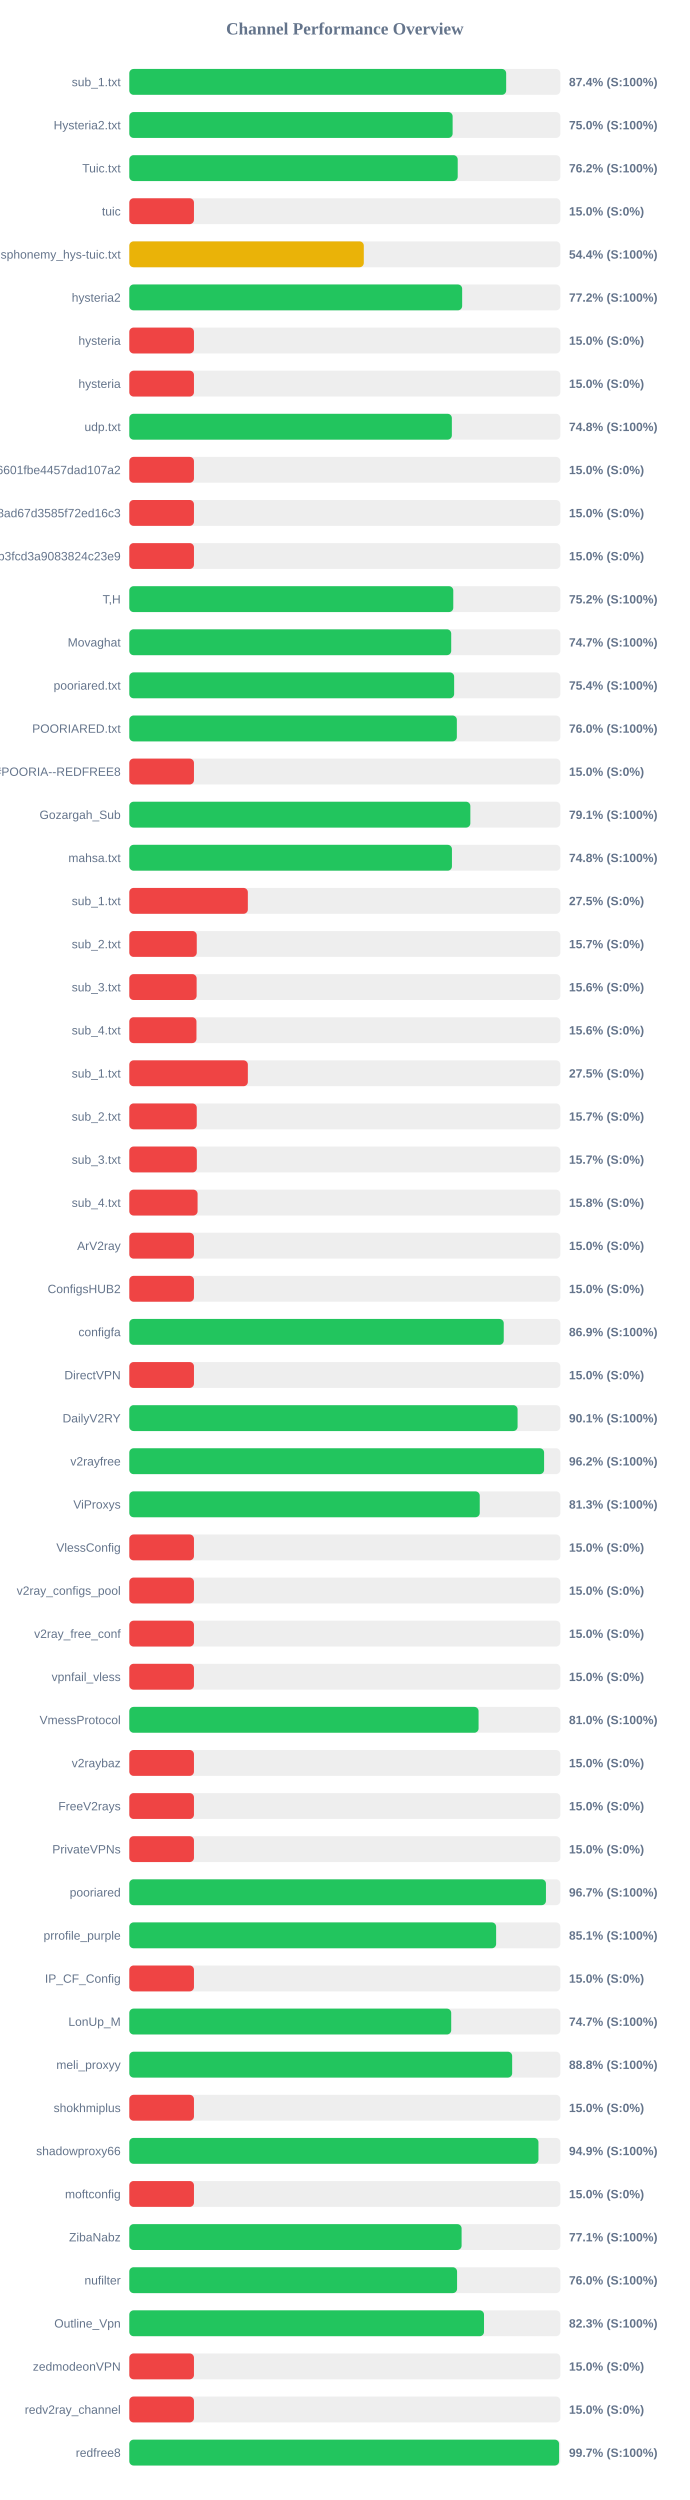
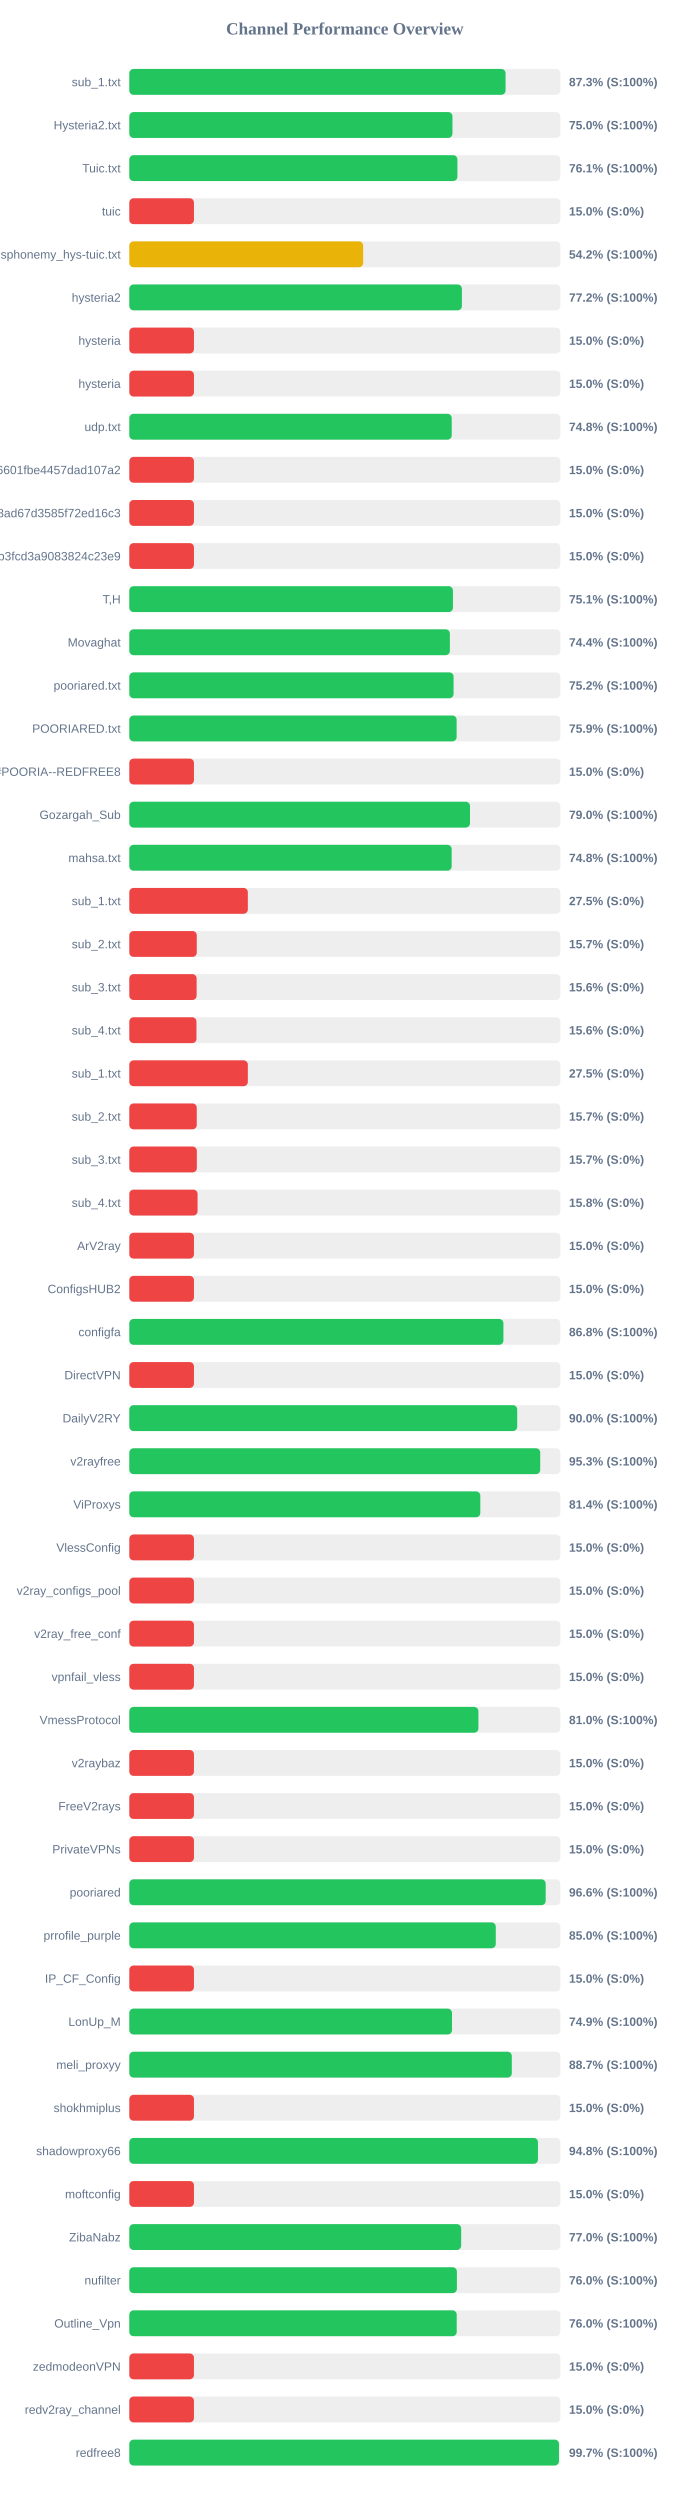
<svg xmlns="http://www.w3.org/2000/svg" width="800" height="2900" version="1.1">
  <style>
        .row { font: 14px Arial; fill: #64748b; }
        .score { font: bold 14px Arial; fill: #64748b; }
    </style>
  <text x="400" y="40" text-anchor="middle" font-size="20px" font-weight="bold" fill="#64748b">Channel Performance Overview</text>
  <rect x="150" y="80" width="500" height="30" fill="#eee" rx="5" />
-   <rect x="150" y="80" width="437.15" height="30" fill="#22c55e" rx="5" />
+   <rect x="150" y="80" width="436.45" height="30" fill="#22c55e" rx="5" />
  <text x="140" y="100" text-anchor="end" class="row">sub_1.txt</text>
-   <text x="660" y="100" text-anchor="start" class="score">87.4% (S:100%)</text>
+   <text x="660" y="100" text-anchor="start" class="score">87.3% (S:100%)</text>
  <rect x="150" y="130" width="500" height="30" fill="#eee" rx="5" />
-   <rect x="150" y="130" width="375.05" height="30" fill="#22c55e" rx="5" />
+   <rect x="150" y="130" width="374.85" height="30" fill="#22c55e" rx="5" />
  <text x="140" y="150" text-anchor="end" class="row">Hysteria2.txt</text>
  <text x="660" y="150" text-anchor="start" class="score">75.0% (S:100%)</text>
  <rect x="150" y="180" width="500" height="30" fill="#eee" rx="5" />
-   <rect x="150" y="180" width="380.95" height="30" fill="#22c55e" rx="5" />
+   <rect x="150" y="180" width="380.6" height="30" fill="#22c55e" rx="5" />
  <text x="140" y="200" text-anchor="end" class="row">Tuic.txt</text>
-   <text x="660" y="200" text-anchor="start" class="score">76.2% (S:100%)</text>
+   <text x="660" y="200" text-anchor="start" class="score">76.1% (S:100%)</text>
  <rect x="150" y="230" width="500" height="30" fill="#eee" rx="5" />
  <rect x="150" y="230" width="75.0" height="30" fill="#ef4444" rx="5" />
  <text x="140" y="250" text-anchor="end" class="row">tuic</text>
  <text x="660" y="250" text-anchor="start" class="score">15.0% (S:0%)</text>
  <rect x="150" y="280" width="500" height="30" fill="#eee" rx="5" />
-   <rect x="150" y="280" width="272.0" height="30" fill="#eab308" rx="5" />
+   <rect x="150" y="280" width="271.25" height="30" fill="#eab308" rx="5" />
  <text x="140" y="300" text-anchor="end" class="row">ndsphonemy_hys-tuic.txt</text>
-   <text x="660" y="300" text-anchor="start" class="score">54.4% (S:100%)</text>
+   <text x="660" y="300" text-anchor="start" class="score">54.2% (S:100%)</text>
  <rect x="150" y="330" width="500" height="30" fill="#eee" rx="5" />
-   <rect x="150" y="330" width="386.1" height="30" fill="#22c55e" rx="5" />
+   <rect x="150" y="330" width="385.8" height="30" fill="#22c55e" rx="5" />
  <text x="140" y="350" text-anchor="end" class="row">hysteria2</text>
  <text x="660" y="350" text-anchor="start" class="score">77.2% (S:100%)</text>
  <rect x="150" y="380" width="500" height="30" fill="#eee" rx="5" />
  <rect x="150" y="380" width="75.0" height="30" fill="#ef4444" rx="5" />
  <text x="140" y="400" text-anchor="end" class="row">hysteria</text>
  <text x="660" y="400" text-anchor="start" class="score">15.0% (S:0%)</text>
  <rect x="150" y="430" width="500" height="30" fill="#eee" rx="5" />
  <rect x="150" y="430" width="75.0" height="30" fill="#ef4444" rx="5" />
  <text x="140" y="450" text-anchor="end" class="row">hysteria</text>
  <text x="660" y="450" text-anchor="start" class="score">15.0% (S:0%)</text>
  <rect x="150" y="480" width="500" height="30" fill="#eee" rx="5" />
-   <rect x="150" y="480" width="374.15" height="30" fill="#22c55e" rx="5" />
+   <rect x="150" y="480" width="374.0" height="30" fill="#22c55e" rx="5" />
  <text x="140" y="500" text-anchor="end" class="row">udp.txt</text>
  <text x="660" y="500" text-anchor="start" class="score">74.8% (S:100%)</text>
  <rect x="150" y="530" width="500" height="30" fill="#eee" rx="5" />
  <rect x="150" y="530" width="75.0" height="30" fill="#ef4444" rx="5" />
  <text x="140" y="550" text-anchor="end" class="row">6ca22ad3b96aa6601fbe4457dad107a2</text>
  <text x="660" y="550" text-anchor="start" class="score">15.0% (S:0%)</text>
  <rect x="150" y="580" width="500" height="30" fill="#eee" rx="5" />
  <rect x="150" y="580" width="75.0" height="30" fill="#ef4444" rx="5" />
  <text x="140" y="600" text-anchor="end" class="row">d2ddf60933dd08ad67d3585f72ed16c3</text>
  <text x="660" y="600" text-anchor="start" class="score">15.0% (S:0%)</text>
  <rect x="150" y="630" width="500" height="30" fill="#eee" rx="5" />
  <rect x="150" y="630" width="75.0" height="30" fill="#ef4444" rx="5" />
  <text x="140" y="650" text-anchor="end" class="row">subscribe?token=8bc38a0c131e9b3fcd3a9083824c23e9</text>
  <text x="660" y="650" text-anchor="start" class="score">15.0% (S:0%)</text>
  <rect x="150" y="680" width="500" height="30" fill="#eee" rx="5" />
-   <rect x="150" y="680" width="375.8" height="30" fill="#22c55e" rx="5" />
+   <rect x="150" y="680" width="375.4" height="30" fill="#22c55e" rx="5" />
  <text x="140" y="700" text-anchor="end" class="row">T,H</text>
-   <text x="660" y="700" text-anchor="start" class="score">75.2% (S:100%)</text>
+   <text x="660" y="700" text-anchor="start" class="score">75.1% (S:100%)</text>
  <rect x="150" y="730" width="500" height="30" fill="#eee" rx="5" />
-   <rect x="150" y="730" width="373.4" height="30" fill="#22c55e" rx="5" />
+   <rect x="150" y="730" width="371.85" height="30" fill="#22c55e" rx="5" />
  <text x="140" y="750" text-anchor="end" class="row">Movaghat</text>
-   <text x="660" y="750" text-anchor="start" class="score">74.7% (S:100%)</text>
+   <text x="660" y="750" text-anchor="start" class="score">74.4% (S:100%)</text>
  <rect x="150" y="780" width="500" height="30" fill="#eee" rx="5" />
-   <rect x="150" y="780" width="376.8" height="30" fill="#22c55e" rx="5" />
+   <rect x="150" y="780" width="376.15" height="30" fill="#22c55e" rx="5" />
  <text x="140" y="800" text-anchor="end" class="row">pooriared.txt</text>
-   <text x="660" y="800" text-anchor="start" class="score">75.4% (S:100%)</text>
+   <text x="660" y="800" text-anchor="start" class="score">75.2% (S:100%)</text>
  <rect x="150" y="830" width="500" height="30" fill="#eee" rx="5" />
-   <rect x="150" y="830" width="379.95" height="30" fill="#22c55e" rx="5" />
+   <rect x="150" y="830" width="379.7" height="30" fill="#22c55e" rx="5" />
  <text x="140" y="850" text-anchor="end" class="row">POORIARED.txt</text>
-   <text x="660" y="850" text-anchor="start" class="score">76.0% (S:100%)</text>
+   <text x="660" y="850" text-anchor="start" class="score">75.9% (S:100%)</text>
  <rect x="150" y="880" width="500" height="30" fill="#eee" rx="5" />
  <rect x="150" y="880" width="75.0" height="30" fill="#ef4444" rx="5" />
  <text x="140" y="900" text-anchor="end" class="row">POORIA--REDFREE8.txt#POORIA--REDFREE8</text>
  <text x="660" y="900" text-anchor="start" class="score">15.0% (S:0%)</text>
  <rect x="150" y="930" width="500" height="30" fill="#eee" rx="5" />
-   <rect x="150" y="930" width="395.6" height="30" fill="#22c55e" rx="5" />
+   <rect x="150" y="930" width="395.2" height="30" fill="#22c55e" rx="5" />
  <text x="140" y="950" text-anchor="end" class="row">Gozargah_Sub</text>
-   <text x="660" y="950" text-anchor="start" class="score">79.1% (S:100%)</text>
+   <text x="660" y="950" text-anchor="start" class="score">79.0% (S:100%)</text>
  <rect x="150" y="980" width="500" height="30" fill="#eee" rx="5" />
-   <rect x="150" y="980" width="374.25" height="30" fill="#22c55e" rx="5" />
+   <rect x="150" y="980" width="373.95" height="30" fill="#22c55e" rx="5" />
  <text x="140" y="1000" text-anchor="end" class="row">mahsa.txt</text>
  <text x="660" y="1000" text-anchor="start" class="score">74.8% (S:100%)</text>
  <rect x="150" y="1030" width="500" height="30" fill="#eee" rx="5" />
  <rect x="150" y="1030" width="137.5" height="30" fill="#ef4444" rx="5" />
  <text x="140" y="1050" text-anchor="end" class="row">sub_1.txt</text>
  <text x="660" y="1050" text-anchor="start" class="score">27.5% (S:0%)</text>
  <rect x="150" y="1080" width="500" height="30" fill="#eee" rx="5" />
  <rect x="150" y="1080" width="78.25" height="30" fill="#ef4444" rx="5" />
  <text x="140" y="1100" text-anchor="end" class="row">sub_2.txt</text>
  <text x="660" y="1100" text-anchor="start" class="score">15.7% (S:0%)</text>
  <rect x="150" y="1130" width="500" height="30" fill="#eee" rx="5" />
  <rect x="150" y="1130" width="78.1" height="30" fill="#ef4444" rx="5" />
  <text x="140" y="1150" text-anchor="end" class="row">sub_3.txt</text>
  <text x="660" y="1150" text-anchor="start" class="score">15.6% (S:0%)</text>
  <rect x="150" y="1180" width="500" height="30" fill="#eee" rx="5" />
  <rect x="150" y="1180" width="77.9" height="30" fill="#ef4444" rx="5" />
  <text x="140" y="1200" text-anchor="end" class="row">sub_4.txt</text>
  <text x="660" y="1200" text-anchor="start" class="score">15.6% (S:0%)</text>
  <rect x="150" y="1230" width="500" height="30" fill="#eee" rx="5" />
  <rect x="150" y="1230" width="137.5" height="30" fill="#ef4444" rx="5" />
  <text x="140" y="1250" text-anchor="end" class="row">sub_1.txt</text>
  <text x="660" y="1250" text-anchor="start" class="score">27.5% (S:0%)</text>
  <rect x="150" y="1280" width="500" height="30" fill="#eee" rx="5" />
  <rect x="150" y="1280" width="78.25" height="30" fill="#ef4444" rx="5" />
  <text x="140" y="1300" text-anchor="end" class="row">sub_2.txt</text>
  <text x="660" y="1300" text-anchor="start" class="score">15.7% (S:0%)</text>
  <rect x="150" y="1330" width="500" height="30" fill="#eee" rx="5" />
  <rect x="150" y="1330" width="78.35" height="30" fill="#ef4444" rx="5" />
  <text x="140" y="1350" text-anchor="end" class="row">sub_3.txt</text>
  <text x="660" y="1350" text-anchor="start" class="score">15.7% (S:0%)</text>
  <rect x="150" y="1380" width="500" height="30" fill="#eee" rx="5" />
  <rect x="150" y="1380" width="79.2" height="30" fill="#ef4444" rx="5" />
  <text x="140" y="1400" text-anchor="end" class="row">sub_4.txt</text>
  <text x="660" y="1400" text-anchor="start" class="score">15.8% (S:0%)</text>
  <rect x="150" y="1430" width="500" height="30" fill="#eee" rx="5" />
  <rect x="150" y="1430" width="75.0" height="30" fill="#ef4444" rx="5" />
  <text x="140" y="1450" text-anchor="end" class="row">ArV2ray</text>
  <text x="660" y="1450" text-anchor="start" class="score">15.0% (S:0%)</text>
  <rect x="150" y="1480" width="500" height="30" fill="#eee" rx="5" />
  <rect x="150" y="1480" width="75.0" height="30" fill="#ef4444" rx="5" />
  <text x="140" y="1500" text-anchor="end" class="row">ConfigsHUB2</text>
  <text x="660" y="1500" text-anchor="start" class="score">15.0% (S:0%)</text>
  <rect x="150" y="1530" width="500" height="30" fill="#eee" rx="5" />
-   <rect x="150" y="1530" width="434.35" height="30" fill="#22c55e" rx="5" />
+   <rect x="150" y="1530" width="433.95" height="30" fill="#22c55e" rx="5" />
  <text x="140" y="1550" text-anchor="end" class="row">configfa</text>
-   <text x="660" y="1550" text-anchor="start" class="score">86.9% (S:100%)</text>
+   <text x="660" y="1550" text-anchor="start" class="score">86.8% (S:100%)</text>
  <rect x="150" y="1580" width="500" height="30" fill="#eee" rx="5" />
  <rect x="150" y="1580" width="75.0" height="30" fill="#ef4444" rx="5" />
  <text x="140" y="1600" text-anchor="end" class="row">DirectVPN</text>
  <text x="660" y="1600" text-anchor="start" class="score">15.0% (S:0%)</text>
  <rect x="150" y="1630" width="500" height="30" fill="#eee" rx="5" />
-   <rect x="150" y="1630" width="450.4" height="30" fill="#22c55e" rx="5" />
+   <rect x="150" y="1630" width="449.95" height="30" fill="#22c55e" rx="5" />
  <text x="140" y="1650" text-anchor="end" class="row">DailyV2RY</text>
-   <text x="660" y="1650" text-anchor="start" class="score">90.1% (S:100%)</text>
+   <text x="660" y="1650" text-anchor="start" class="score">90.0% (S:100%)</text>
  <rect x="150" y="1680" width="500" height="30" fill="#eee" rx="5" />
-   <rect x="150" y="1680" width="481.15" height="30" fill="#22c55e" rx="5" />
+   <rect x="150" y="1680" width="476.65" height="30" fill="#22c55e" rx="5" />
  <text x="140" y="1700" text-anchor="end" class="row">v2rayfree</text>
-   <text x="660" y="1700" text-anchor="start" class="score">96.2% (S:100%)</text>
+   <text x="660" y="1700" text-anchor="start" class="score">95.3% (S:100%)</text>
  <rect x="150" y="1730" width="500" height="30" fill="#eee" rx="5" />
-   <rect x="150" y="1730" width="406.5" height="30" fill="#22c55e" rx="5" />
+   <rect x="150" y="1730" width="407.15" height="30" fill="#22c55e" rx="5" />
  <text x="140" y="1750" text-anchor="end" class="row">ViProxys</text>
-   <text x="660" y="1750" text-anchor="start" class="score">81.3% (S:100%)</text>
+   <text x="660" y="1750" text-anchor="start" class="score">81.4% (S:100%)</text>
  <rect x="150" y="1780" width="500" height="30" fill="#eee" rx="5" />
  <rect x="150" y="1780" width="75.0" height="30" fill="#ef4444" rx="5" />
  <text x="140" y="1800" text-anchor="end" class="row">VlessConfig</text>
  <text x="660" y="1800" text-anchor="start" class="score">15.0% (S:0%)</text>
  <rect x="150" y="1830" width="500" height="30" fill="#eee" rx="5" />
  <rect x="150" y="1830" width="75.0" height="30" fill="#ef4444" rx="5" />
  <text x="140" y="1850" text-anchor="end" class="row">v2ray_configs_pool</text>
  <text x="660" y="1850" text-anchor="start" class="score">15.0% (S:0%)</text>
  <rect x="150" y="1880" width="500" height="30" fill="#eee" rx="5" />
  <rect x="150" y="1880" width="75.0" height="30" fill="#ef4444" rx="5" />
  <text x="140" y="1900" text-anchor="end" class="row">v2ray_free_conf</text>
  <text x="660" y="1900" text-anchor="start" class="score">15.0% (S:0%)</text>
  <rect x="150" y="1930" width="500" height="30" fill="#eee" rx="5" />
  <rect x="150" y="1930" width="75.0" height="30" fill="#ef4444" rx="5" />
  <text x="140" y="1950" text-anchor="end" class="row">vpnfail_vless</text>
  <text x="660" y="1950" text-anchor="start" class="score">15.0% (S:0%)</text>
  <rect x="150" y="1980" width="500" height="30" fill="#eee" rx="5" />
-   <rect x="150" y="1980" width="405.15" height="30" fill="#22c55e" rx="5" />
+   <rect x="150" y="1980" width="404.95" height="30" fill="#22c55e" rx="5" />
  <text x="140" y="2000" text-anchor="end" class="row">VmessProtocol</text>
  <text x="660" y="2000" text-anchor="start" class="score">81.0% (S:100%)</text>
  <rect x="150" y="2030" width="500" height="30" fill="#eee" rx="5" />
  <rect x="150" y="2030" width="75.0" height="30" fill="#ef4444" rx="5" />
  <text x="140" y="2050" text-anchor="end" class="row">v2raybaz</text>
  <text x="660" y="2050" text-anchor="start" class="score">15.0% (S:0%)</text>
  <rect x="150" y="2080" width="500" height="30" fill="#eee" rx="5" />
  <rect x="150" y="2080" width="75.0" height="30" fill="#ef4444" rx="5" />
  <text x="140" y="2100" text-anchor="end" class="row">FreeV2rays</text>
  <text x="660" y="2100" text-anchor="start" class="score">15.0% (S:0%)</text>
  <rect x="150" y="2130" width="500" height="30" fill="#eee" rx="5" />
  <rect x="150" y="2130" width="75.0" height="30" fill="#ef4444" rx="5" />
  <text x="140" y="2150" text-anchor="end" class="row">PrivateVPNs</text>
  <text x="660" y="2150" text-anchor="start" class="score">15.0% (S:0%)</text>
  <rect x="150" y="2180" width="500" height="30" fill="#eee" rx="5" />
-   <rect x="150" y="2180" width="483.3" height="30" fill="#22c55e" rx="5" />
+   <rect x="150" y="2180" width="483.0" height="30" fill="#22c55e" rx="5" />
  <text x="140" y="2200" text-anchor="end" class="row">pooriared</text>
-   <text x="660" y="2200" text-anchor="start" class="score">96.7% (S:100%)</text>
+   <text x="660" y="2200" text-anchor="start" class="score">96.6% (S:100%)</text>
  <rect x="150" y="2230" width="500" height="30" fill="#eee" rx="5" />
-   <rect x="150" y="2230" width="425.5" height="30" fill="#22c55e" rx="5" />
+   <rect x="150" y="2230" width="425.1" height="30" fill="#22c55e" rx="5" />
  <text x="140" y="2250" text-anchor="end" class="row">prrofile_purple</text>
-   <text x="660" y="2250" text-anchor="start" class="score">85.1% (S:100%)</text>
+   <text x="660" y="2250" text-anchor="start" class="score">85.0% (S:100%)</text>
  <rect x="150" y="2280" width="500" height="30" fill="#eee" rx="5" />
  <rect x="150" y="2280" width="75.0" height="30" fill="#ef4444" rx="5" />
  <text x="140" y="2300" text-anchor="end" class="row">IP_CF_Config</text>
  <text x="660" y="2300" text-anchor="start" class="score">15.0% (S:0%)</text>
  <rect x="150" y="2330" width="500" height="30" fill="#eee" rx="5" />
-   <rect x="150" y="2330" width="373.4" height="30" fill="#22c55e" rx="5" />
+   <rect x="150" y="2330" width="374.3" height="30" fill="#22c55e" rx="5" />
  <text x="140" y="2350" text-anchor="end" class="row">LonUp_M</text>
-   <text x="660" y="2350" text-anchor="start" class="score">74.7% (S:100%)</text>
+   <text x="660" y="2350" text-anchor="start" class="score">74.9% (S:100%)</text>
  <rect x="150" y="2380" width="500" height="30" fill="#eee" rx="5" />
-   <rect x="150" y="2380" width="444.1" height="30" fill="#22c55e" rx="5" />
+   <rect x="150" y="2380" width="443.7" height="30" fill="#22c55e" rx="5" />
  <text x="140" y="2400" text-anchor="end" class="row">meli_proxyy</text>
-   <text x="660" y="2400" text-anchor="start" class="score">88.8% (S:100%)</text>
+   <text x="660" y="2400" text-anchor="start" class="score">88.7% (S:100%)</text>
  <rect x="150" y="2430" width="500" height="30" fill="#eee" rx="5" />
  <rect x="150" y="2430" width="75.0" height="30" fill="#ef4444" rx="5" />
  <text x="140" y="2450" text-anchor="end" class="row">shokhmiplus</text>
  <text x="660" y="2450" text-anchor="start" class="score">15.0% (S:0%)</text>
  <rect x="150" y="2480" width="500" height="30" fill="#eee" rx="5" />
-   <rect x="150" y="2480" width="474.6" height="30" fill="#22c55e" rx="5" />
+   <rect x="150" y="2480" width="474.05" height="30" fill="#22c55e" rx="5" />
  <text x="140" y="2500" text-anchor="end" class="row">shadowproxy66</text>
-   <text x="660" y="2500" text-anchor="start" class="score">94.9% (S:100%)</text>
+   <text x="660" y="2500" text-anchor="start" class="score">94.8% (S:100%)</text>
  <rect x="150" y="2530" width="500" height="30" fill="#eee" rx="5" />
  <rect x="150" y="2530" width="75.0" height="30" fill="#ef4444" rx="5" />
  <text x="140" y="2550" text-anchor="end" class="row">moftconfig</text>
  <text x="660" y="2550" text-anchor="start" class="score">15.0% (S:0%)</text>
  <rect x="150" y="2580" width="500" height="30" fill="#eee" rx="5" />
-   <rect x="150" y="2580" width="385.45" height="30" fill="#22c55e" rx="5" />
+   <rect x="150" y="2580" width="384.95" height="30" fill="#22c55e" rx="5" />
  <text x="140" y="2600" text-anchor="end" class="row">ZibaNabz</text>
-   <text x="660" y="2600" text-anchor="start" class="score">77.1% (S:100%)</text>
+   <text x="660" y="2600" text-anchor="start" class="score">77.0% (S:100%)</text>
  <rect x="150" y="2630" width="500" height="30" fill="#eee" rx="5" />
-   <rect x="150" y="2630" width="380.2" height="30" fill="#22c55e" rx="5" />
+   <rect x="150" y="2630" width="380.0" height="30" fill="#22c55e" rx="5" />
  <text x="140" y="2650" text-anchor="end" class="row">nufilter</text>
  <text x="660" y="2650" text-anchor="start" class="score">76.0% (S:100%)</text>
  <rect x="150" y="2680" width="500" height="30" fill="#eee" rx="5" />
-   <rect x="150" y="2680" width="411.45" height="30" fill="#22c55e" rx="5" />
+   <rect x="150" y="2680" width="379.8" height="30" fill="#22c55e" rx="5" />
  <text x="140" y="2700" text-anchor="end" class="row">Outline_Vpn</text>
-   <text x="660" y="2700" text-anchor="start" class="score">82.3% (S:100%)</text>
+   <text x="660" y="2700" text-anchor="start" class="score">76.0% (S:100%)</text>
  <rect x="150" y="2730" width="500" height="30" fill="#eee" rx="5" />
  <rect x="150" y="2730" width="75.0" height="30" fill="#ef4444" rx="5" />
  <text x="140" y="2750" text-anchor="end" class="row">zedmodeonVPN</text>
  <text x="660" y="2750" text-anchor="start" class="score">15.0% (S:0%)</text>
  <rect x="150" y="2780" width="500" height="30" fill="#eee" rx="5" />
  <rect x="150" y="2780" width="75.0" height="30" fill="#ef4444" rx="5" />
  <text x="140" y="2800" text-anchor="end" class="row">redv2ray_channel</text>
  <text x="660" y="2800" text-anchor="start" class="score">15.0% (S:0%)</text>
  <rect x="150" y="2830" width="500" height="30" fill="#eee" rx="5" />
-   <rect x="150" y="2830" width="498.55" height="30" fill="#22c55e" rx="5" />
+   <rect x="150" y="2830" width="498.4" height="30" fill="#22c55e" rx="5" />
  <text x="140" y="2850" text-anchor="end" class="row">redfree8</text>
  <text x="660" y="2850" text-anchor="start" class="score">99.7% (S:100%)</text>
</svg>
